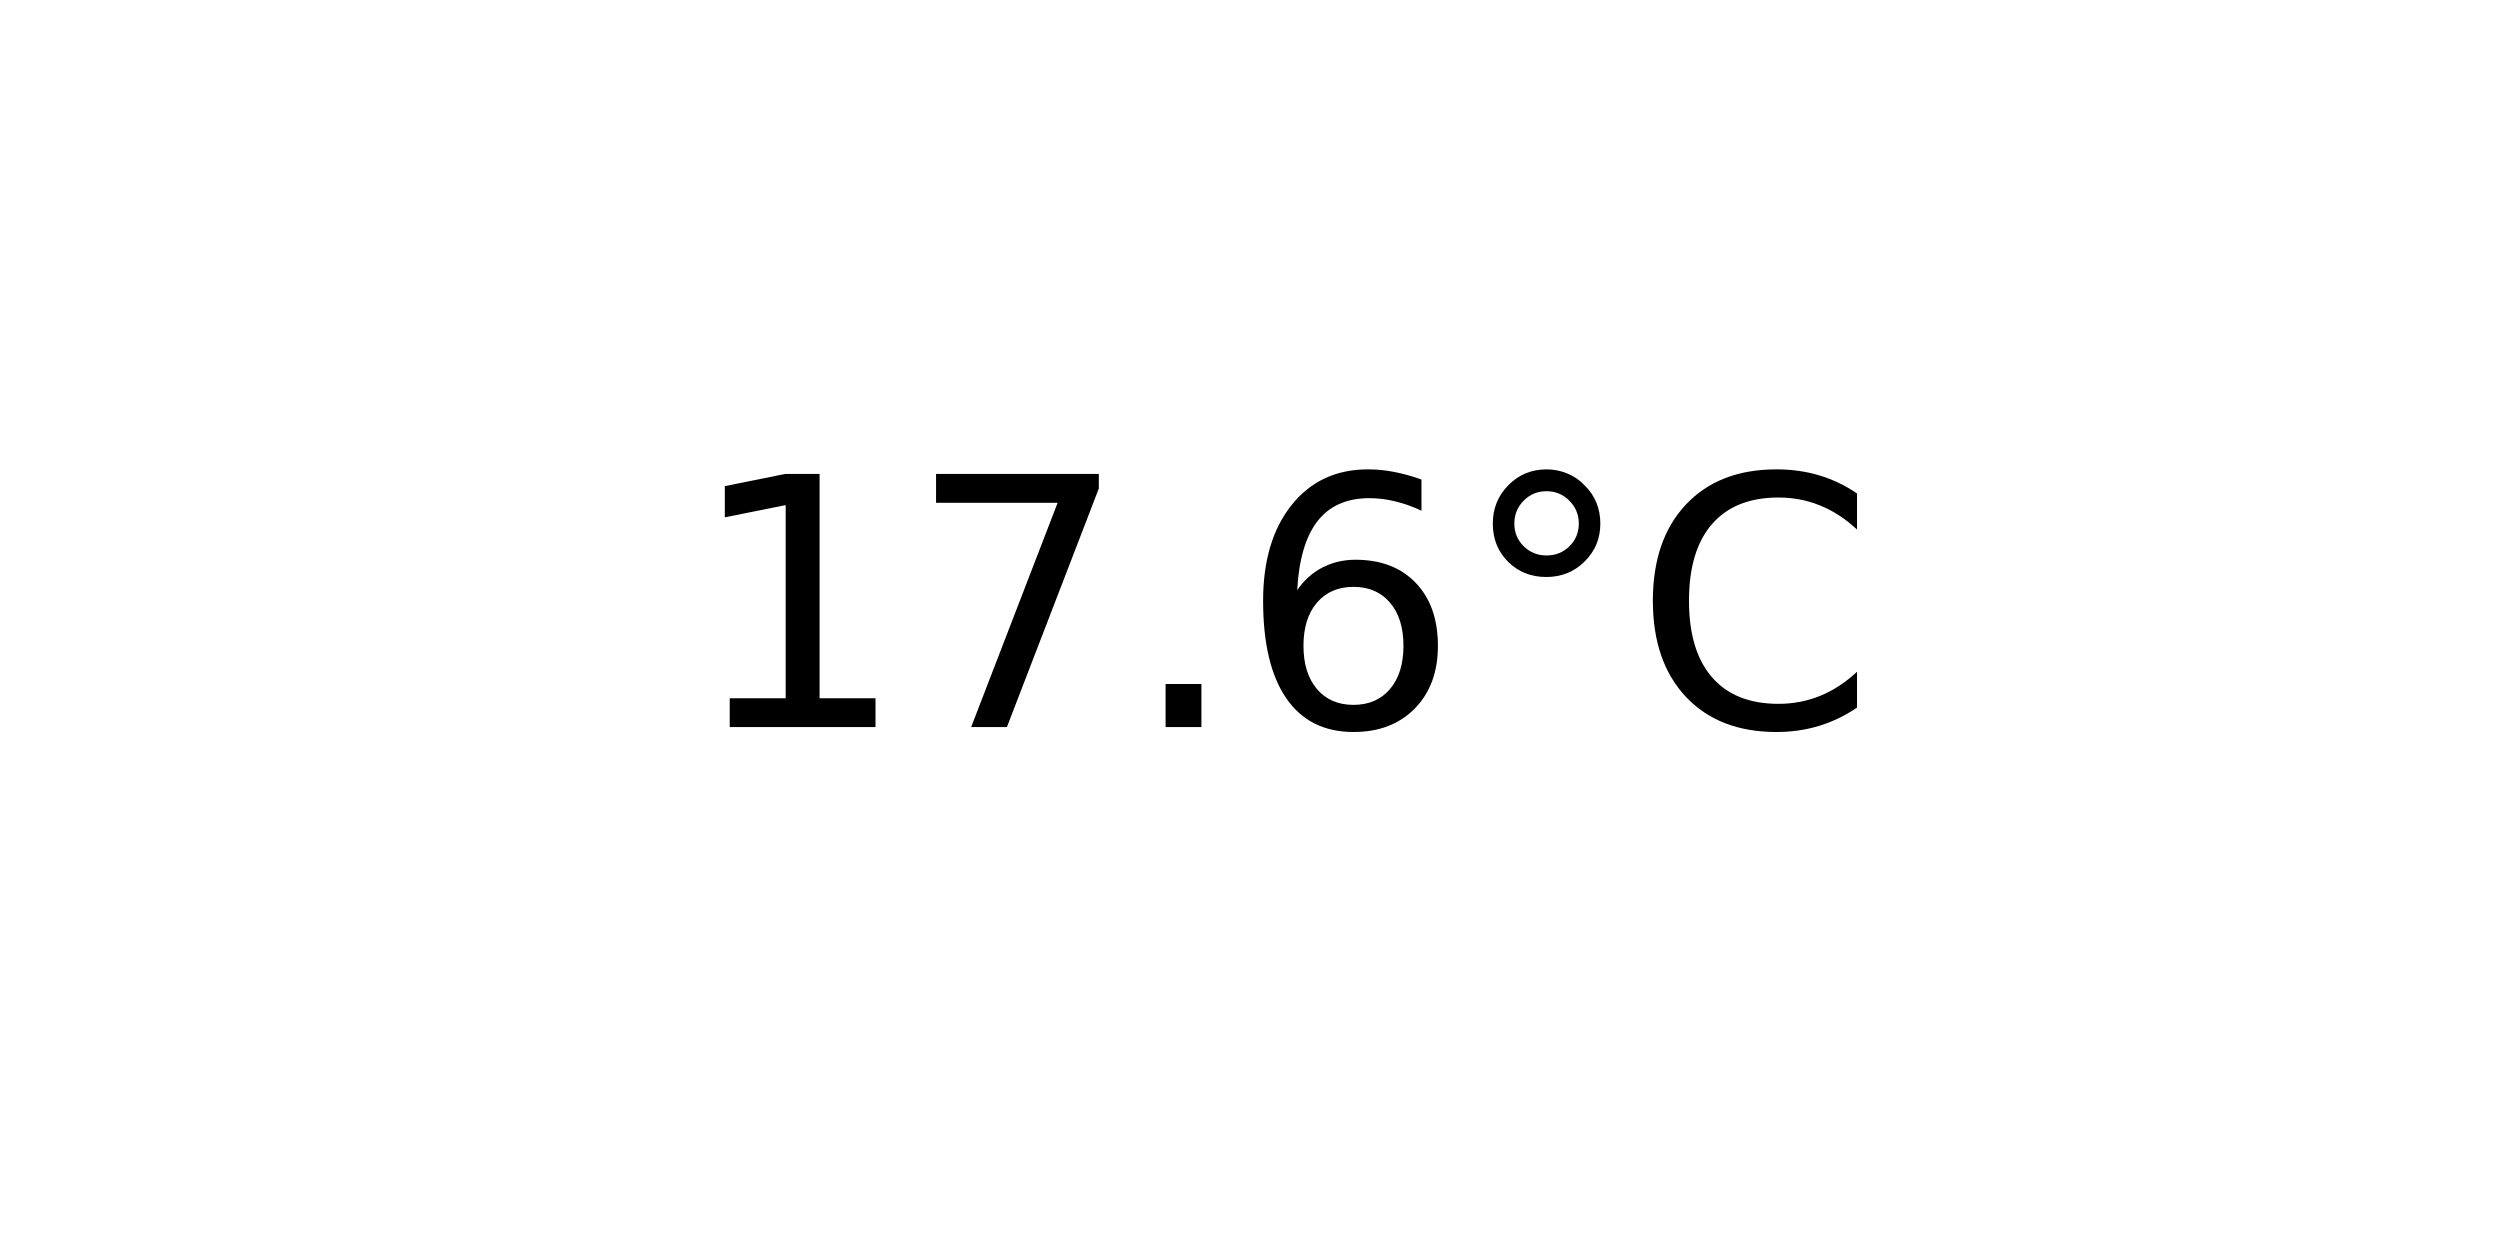
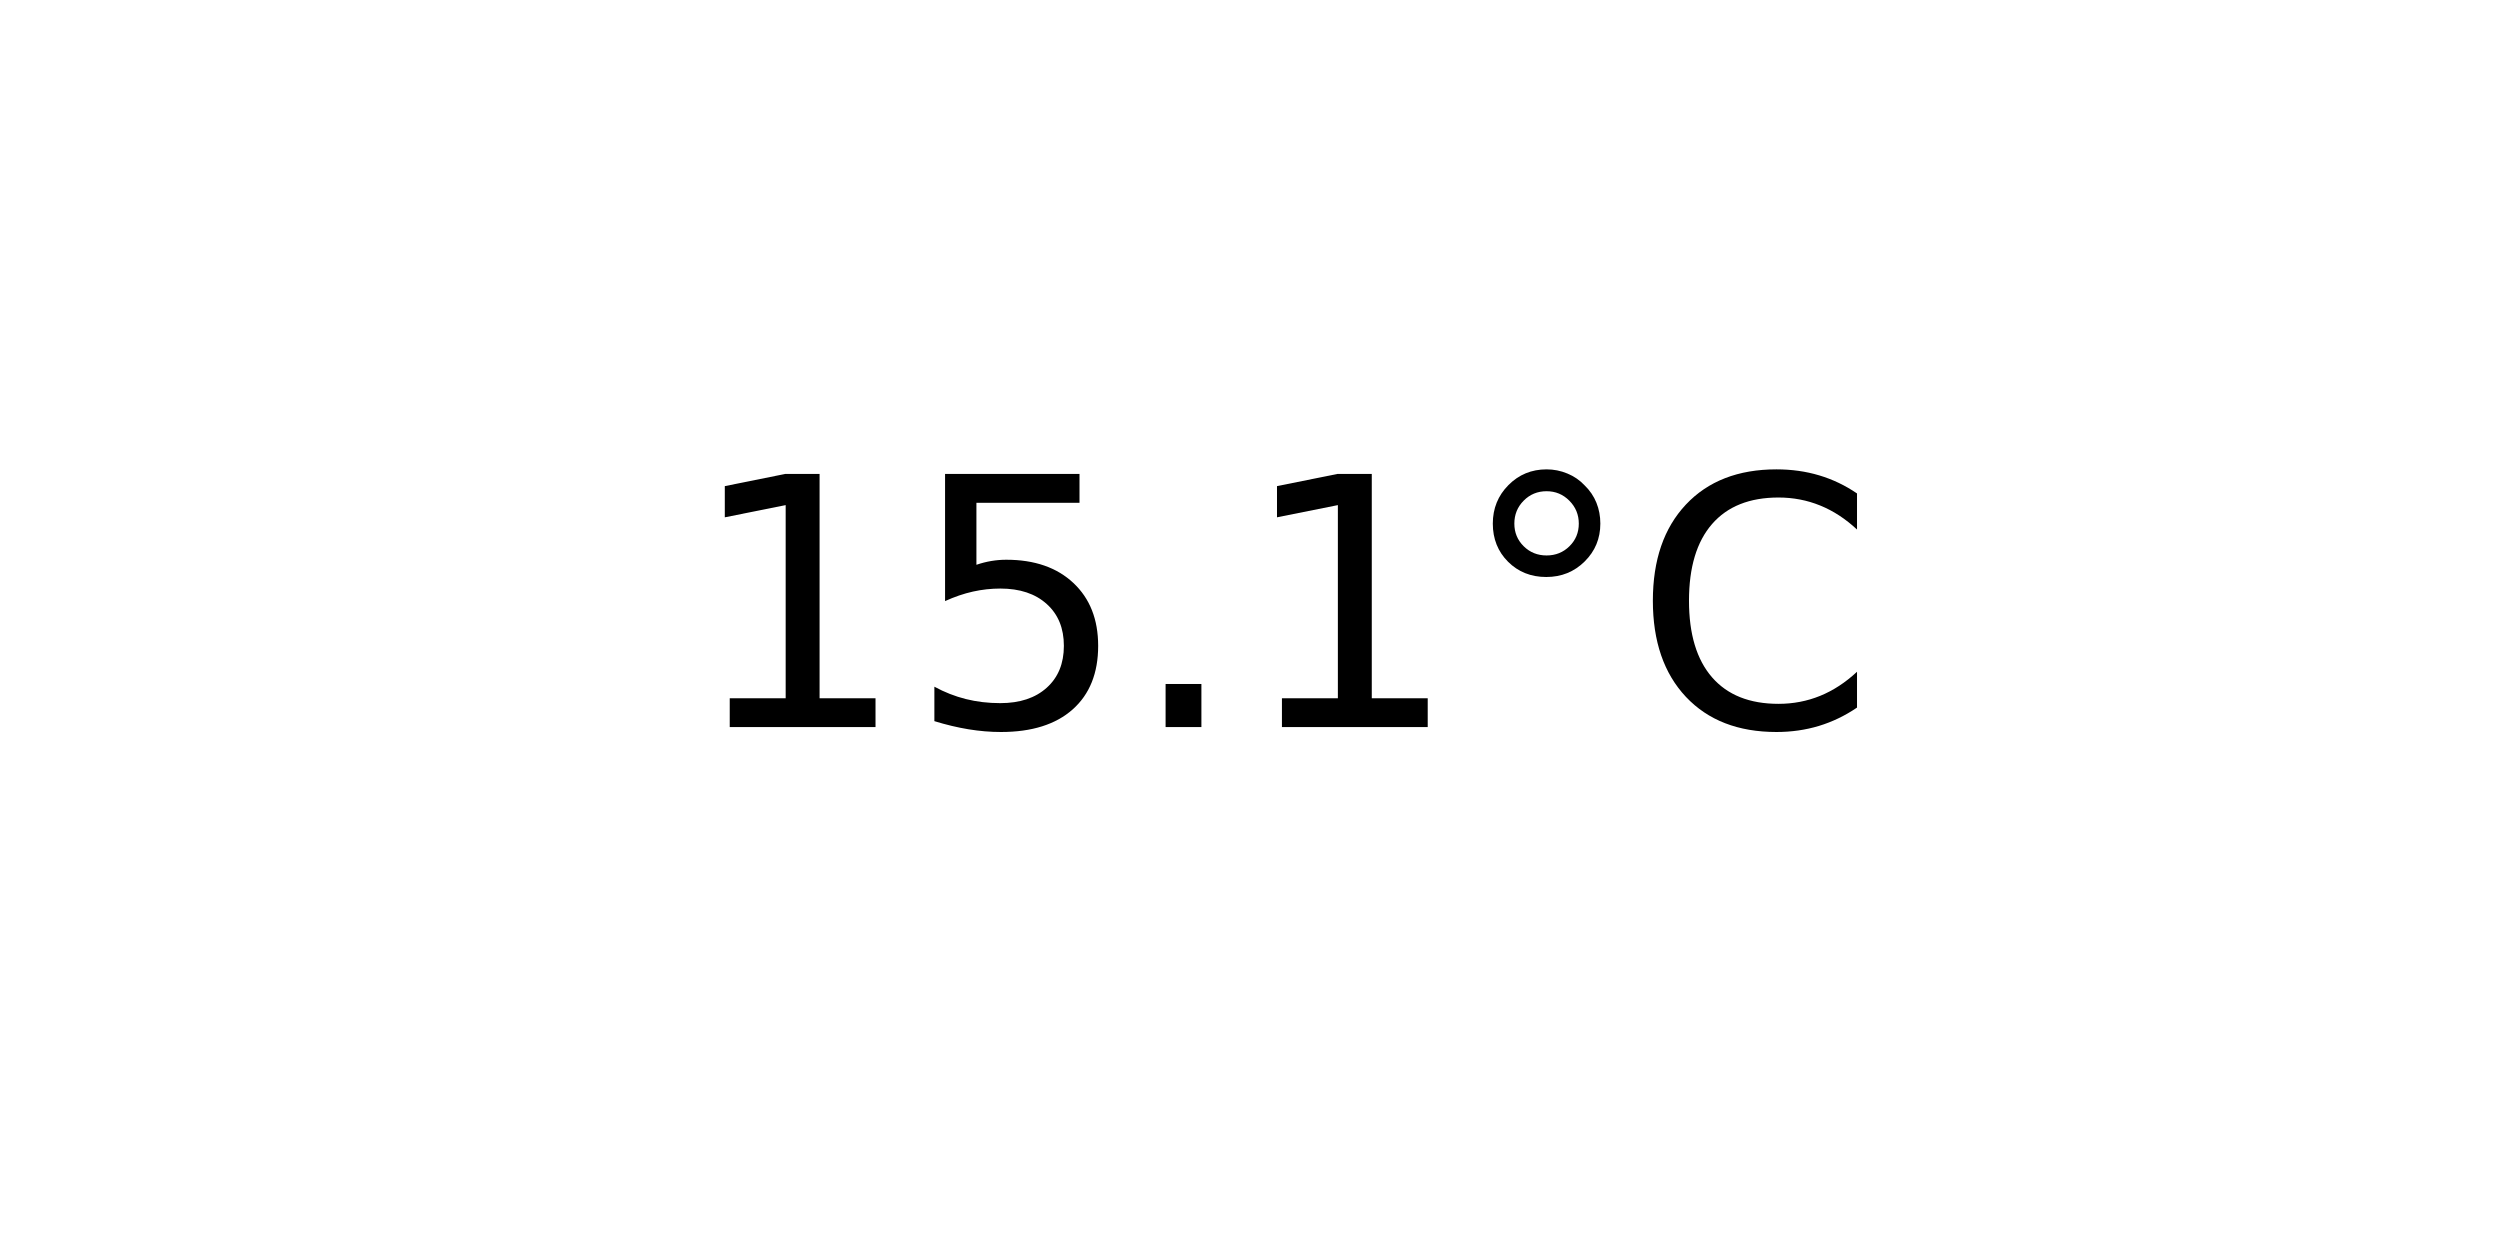
<svg xmlns="http://www.w3.org/2000/svg" xmlns:xlink="http://www.w3.org/1999/xlink" width="72pt" height="36pt" viewBox="0 0 72 36" version="1.1">
  <defs>
    <style type="text/css">*{stroke-linejoin: round; stroke-linecap: butt}</style>
  </defs>
  <g id="figure_1">
    <g id="axes_1">
      <g id="text_1">
        <g transform="translate(19.77578 20.93937) scale(0.1 -0.1)">
          <defs>
            <path id="DejaVuSans-31" d="M 794 531  L 1825 531  L 1825 4091  L 703 3866  L 703 4441  L 1819 4666  L 2450 4666  L 2450 531  L 3481 531  L 3481 0  L 794 0  L 794 531  z " transform="scale(0.015625)" />
-             <path id="DejaVuSans-37" d="M 525 4666  L 3525 4666  L 3525 4397  L 1831 0  L 1172 0  L 2766 4134  L 525 4134  L 525 4666  z " transform="scale(0.015625)" />
+             <path id="DejaVuSans-35" d="M 691 4666  L 3169 4666  L 3169 4134  L 1269 4134  L 1269 2991  Q 1406 3038 1543 3061  Q 1681 3084 1819 3084  Q 2600 3084 3056 2656  Q 3513 2228 3513 1497  Q 3513 744 3044 326  Q 2575 -91 1722 -91  Q 1428 -91 1123 -41  Q 819 9 494 109  L 494 744  Q 775 591 1075 516  Q 1375 441 1709 441  Q 2250 441 2565 725  Q 2881 1009 2881 1497  Q 2881 1984 2565 2268  Q 2250 2553 1709 2553  Q 1456 2553 1204 2497  Q 953 2441 691 2322  L 691 4666  z " transform="scale(0.015625)" />
            <path id="DejaVuSans-2e" d="M 684 794  L 1344 794  L 1344 0  L 684 0  L 684 794  z " transform="scale(0.015625)" />
-             <path id="DejaVuSans-36" d="M 2113 2584  Q 1688 2584 1439 2293  Q 1191 2003 1191 1497  Q 1191 994 1439 701  Q 1688 409 2113 409  Q 2538 409 2786 701  Q 3034 994 3034 1497  Q 3034 2003 2786 2293  Q 2538 2584 2113 2584  z M 3366 4563  L 3366 3988  Q 3128 4100 2886 4159  Q 2644 4219 2406 4219  Q 1781 4219 1451 3797  Q 1122 3375 1075 2522  Q 1259 2794 1537 2939  Q 1816 3084 2150 3084  Q 2853 3084 3261 2657  Q 3669 2231 3669 1497  Q 3669 778 3244 343  Q 2819 -91 2113 -91  Q 1303 -91 875 529  Q 447 1150 447 2328  Q 447 3434 972 4092  Q 1497 4750 2381 4750  Q 2619 4750 2861 4703  Q 3103 4656 3366 4563  z " transform="scale(0.015625)" />
            <path id="DejaVuSans-b0" d="M 1600 4347  Q 1350 4347 1178 4173  Q 1006 4000 1006 3750  Q 1006 3503 1178 3333  Q 1350 3163 1600 3163  Q 1850 3163 2022 3333  Q 2194 3503 2194 3750  Q 2194 3997 2020 4172  Q 1847 4347 1600 4347  z M 1600 4750  Q 1800 4750 1984 4673  Q 2169 4597 2303 4453  Q 2447 4313 2519 4134  Q 2591 3956 2591 3750  Q 2591 3338 2302 3052  Q 2013 2766 1594 2766  Q 1172 2766 890 3047  Q 609 3328 609 3750  Q 609 4169 896 4459  Q 1184 4750 1600 4750  z " transform="scale(0.015625)" />
            <path id="DejaVuSans-43" d="M 4122 4306  L 4122 3641  Q 3803 3938 3442 4084  Q 3081 4231 2675 4231  Q 1875 4231 1450 3742  Q 1025 3253 1025 2328  Q 1025 1406 1450 917  Q 1875 428 2675 428  Q 3081 428 3442 575  Q 3803 722 4122 1019  L 4122 359  Q 3791 134 3420 21  Q 3050 -91 2638 -91  Q 1578 -91 968 557  Q 359 1206 359 2328  Q 359 3453 968 4101  Q 1578 4750 2638 4750  Q 3056 4750 3426 4639  Q 3797 4528 4122 4306  z " transform="scale(0.015625)" />
          </defs>
          <use xlink:href="#DejaVuSans-31" />
-           <use xlink:href="#DejaVuSans-37" x="63.623" />
+           <use xlink:href="#DejaVuSans-35" x="63.623" />
          <use xlink:href="#DejaVuSans-2e" x="127.246" />
-           <use xlink:href="#DejaVuSans-36" x="159.033" />
+           <use xlink:href="#DejaVuSans-31" x="159.033" />
          <use xlink:href="#DejaVuSans-b0" x="222.656" />
          <use xlink:href="#DejaVuSans-43" x="272.656" />
        </g>
      </g>
    </g>
  </g>
</svg>
